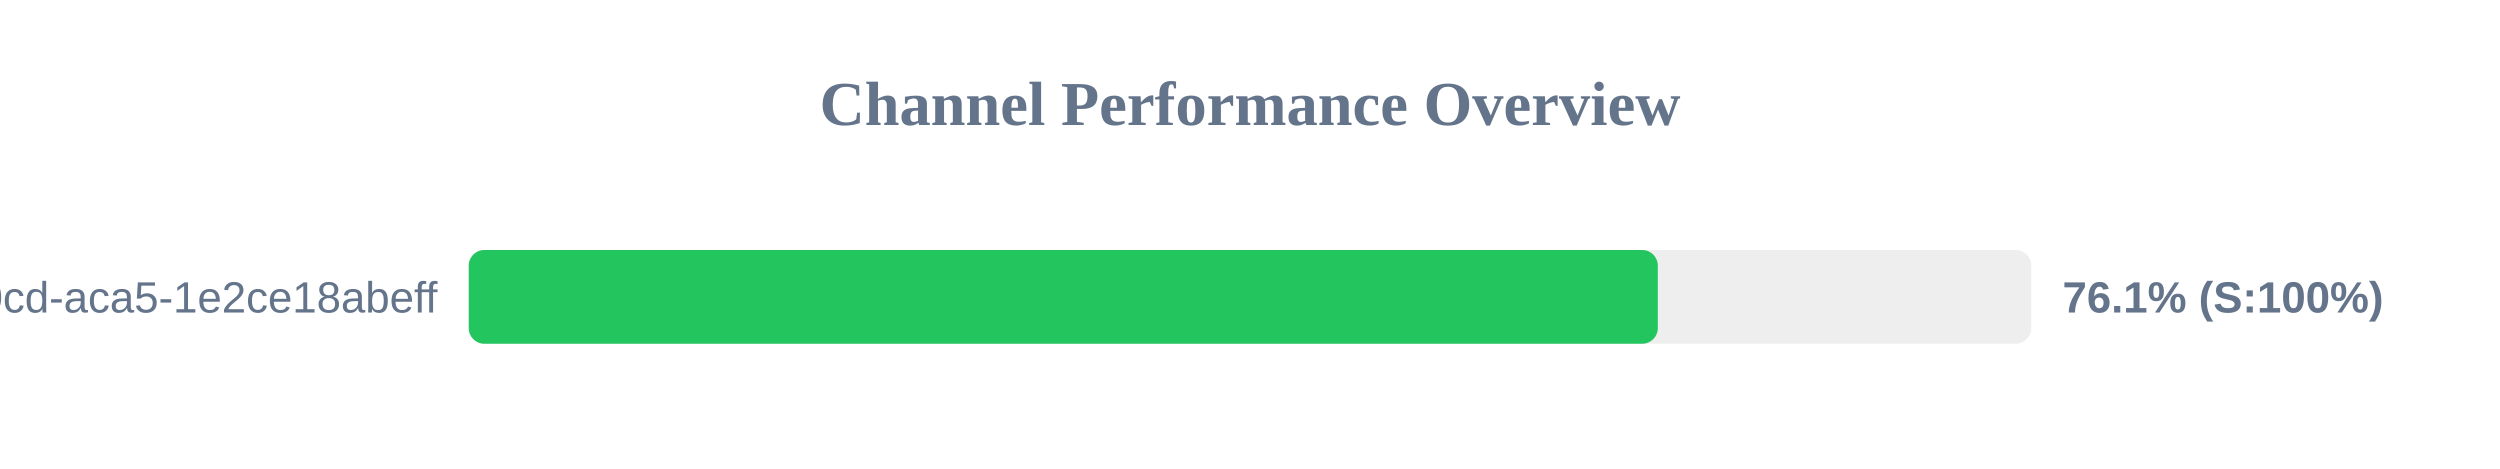
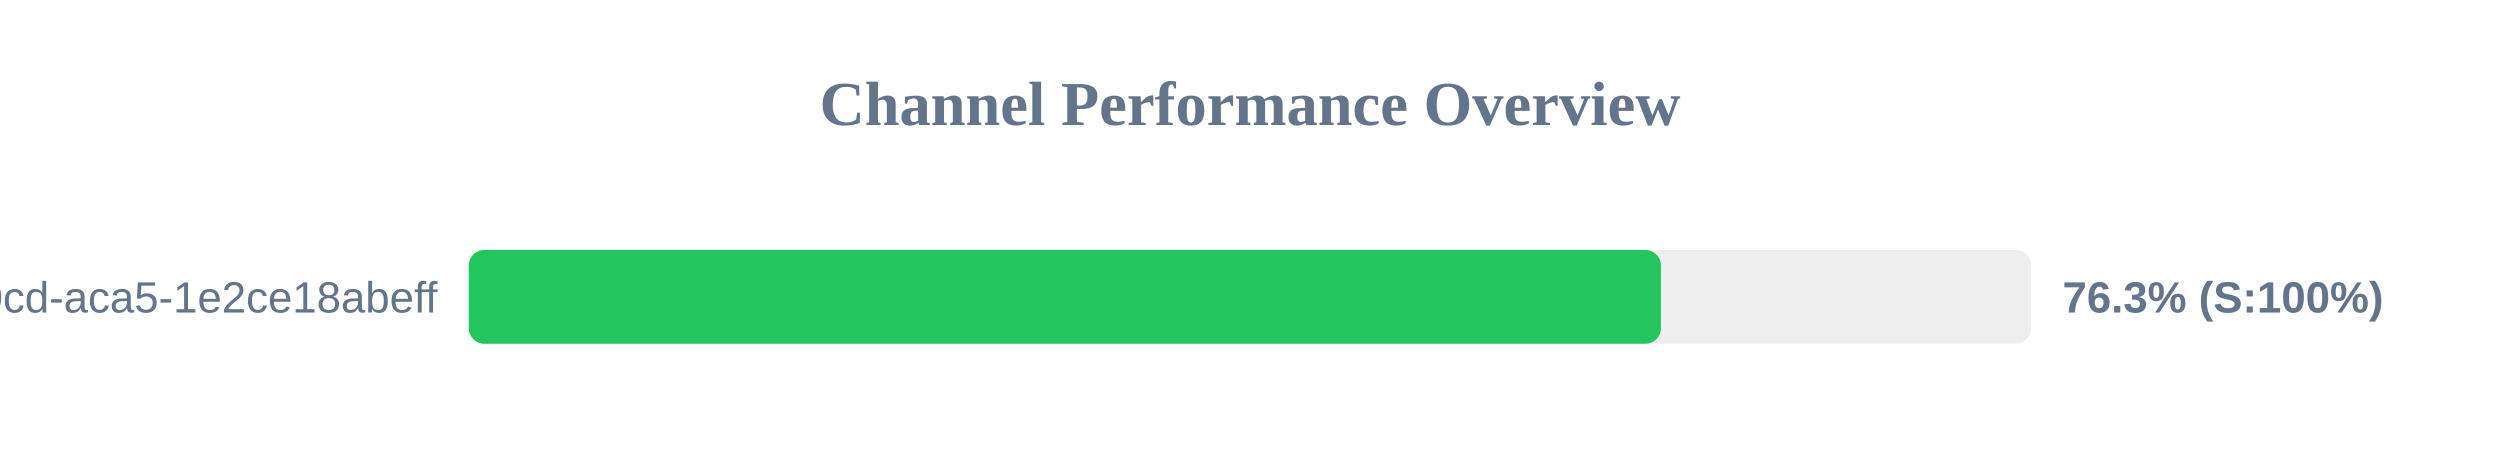
<svg xmlns="http://www.w3.org/2000/svg" width="800" height="150" version="1.1">
  <style>
        .row { font: 14px Arial; fill: #64748b; }
        .score { font: bold 14px Arial; fill: #64748b; }
    </style>
  <text x="400" y="40" text-anchor="middle" font-size="20px" font-weight="bold" fill="#64748b">Channel Performance Overview</text>
  <rect x="150" y="80" width="500" height="30" fill="#eee" rx="5" />
-   <rect x="150" y="80" width="380.5" height="30" fill="#22c55e" rx="5" />
+   <rect x="150" y="80" width="381.5" height="30" fill="#22c55e" rx="5" />
  <text x="140" y="100" text-anchor="end" class="row">?uuid=ebbeef45-0fd8-40cd-aca5-1e2ce18abeff</text>
-   <text x="660" y="100" text-anchor="start" class="score">76.1% (S:100%)</text>
+   <text x="660" y="100" text-anchor="start" class="score">76.3% (S:100%)</text>
</svg>
